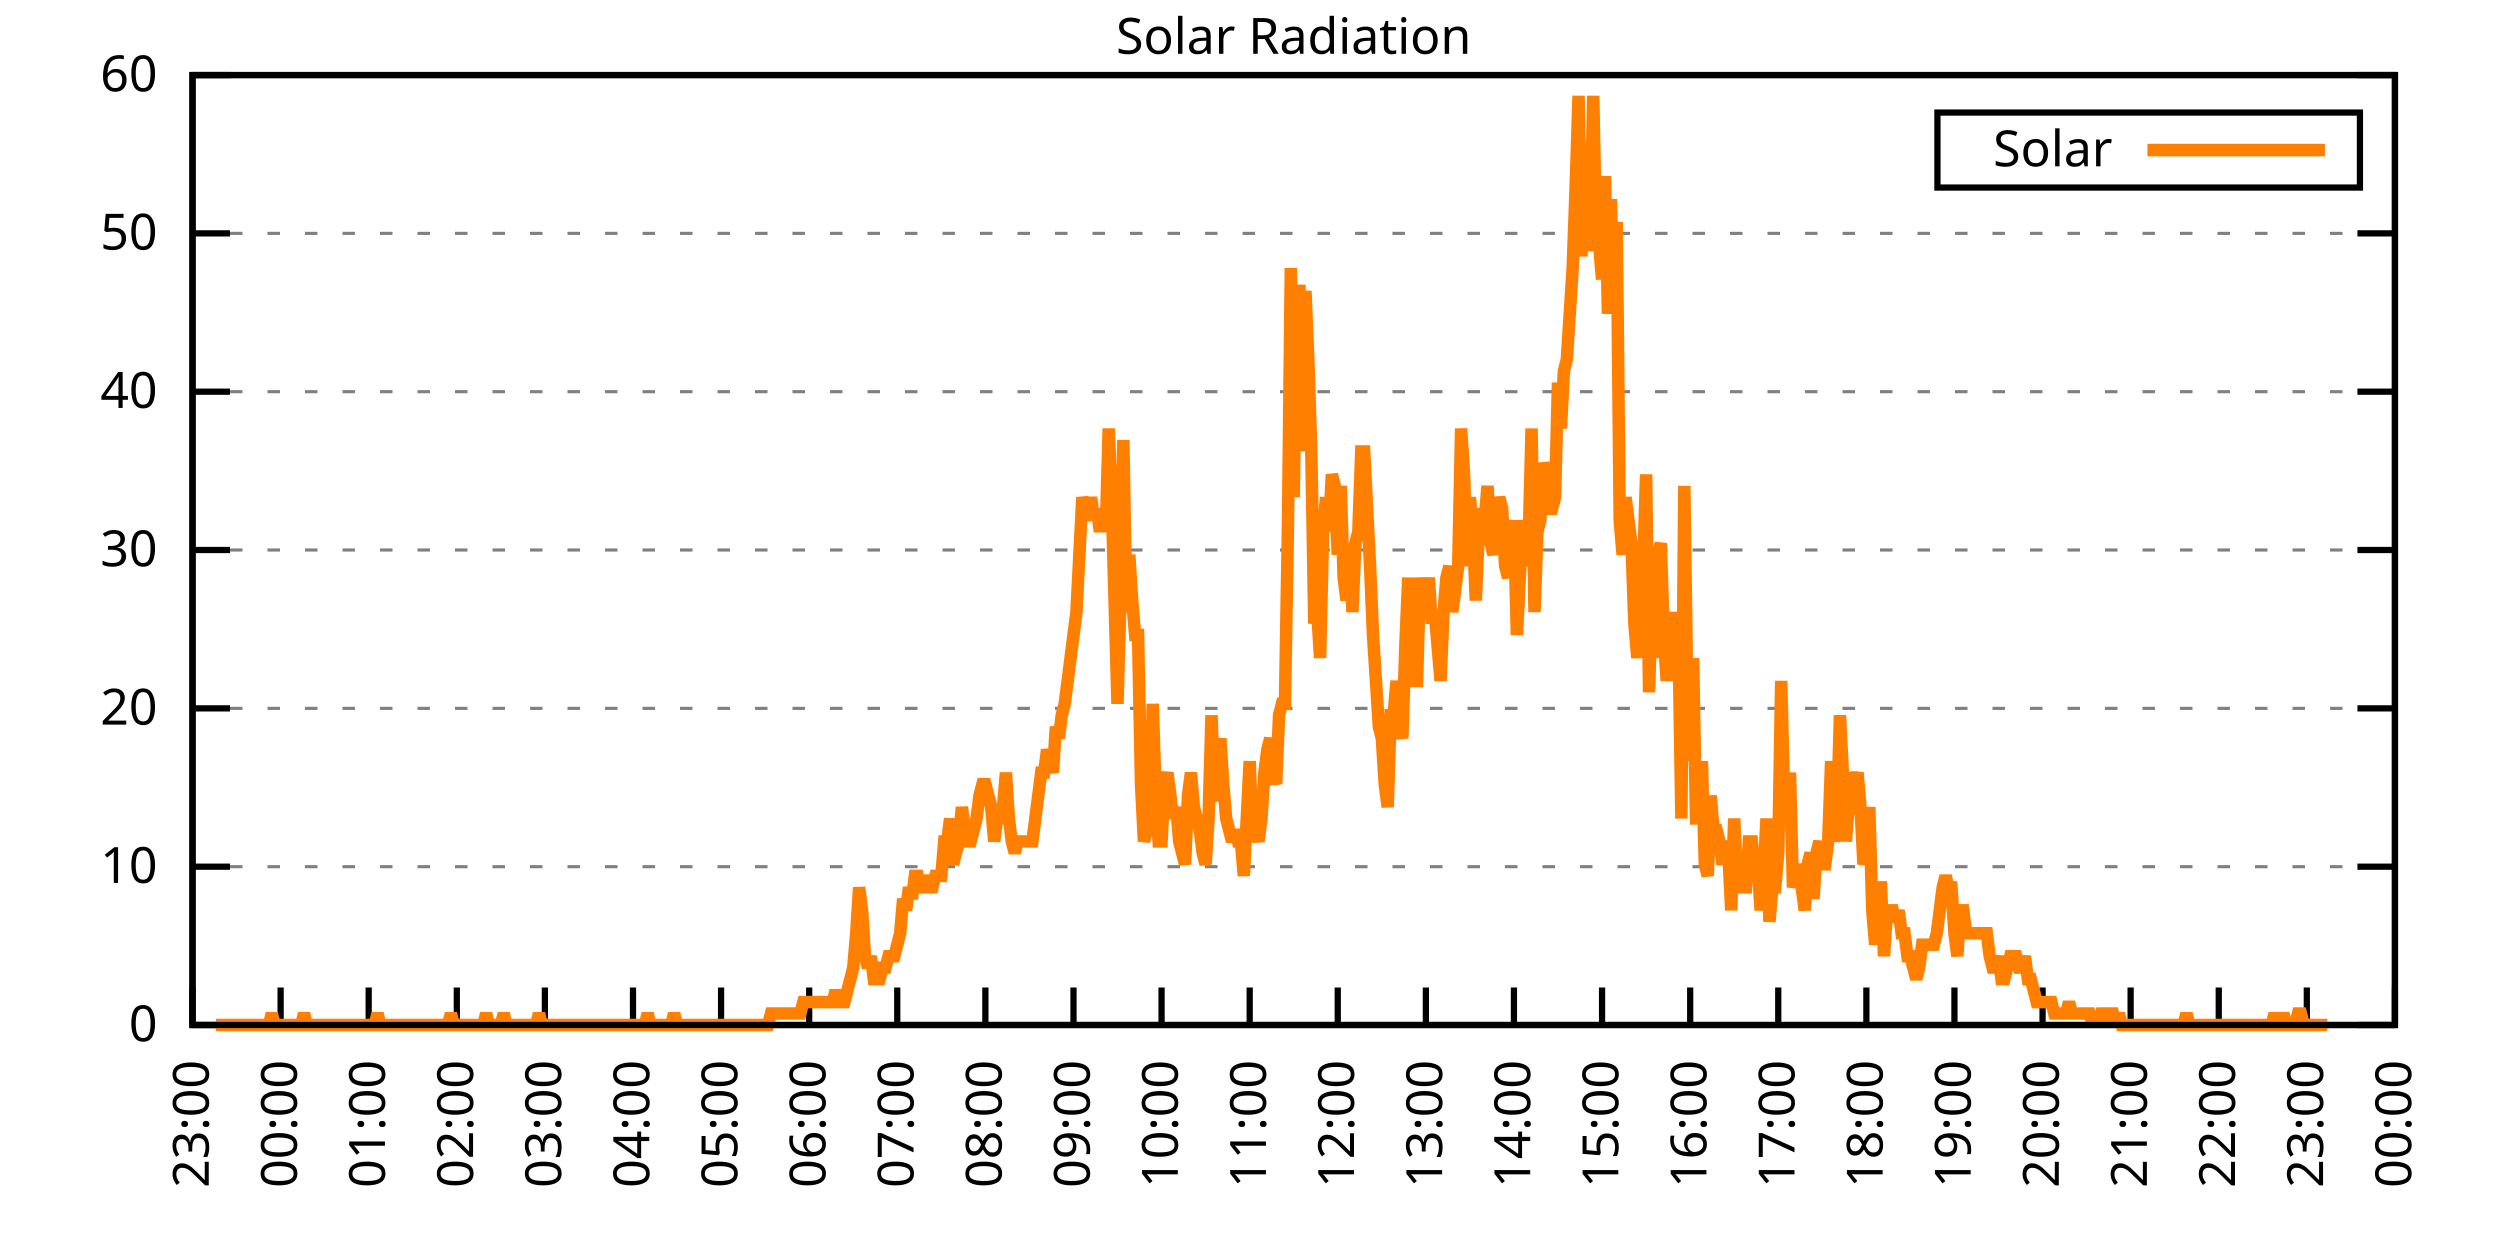
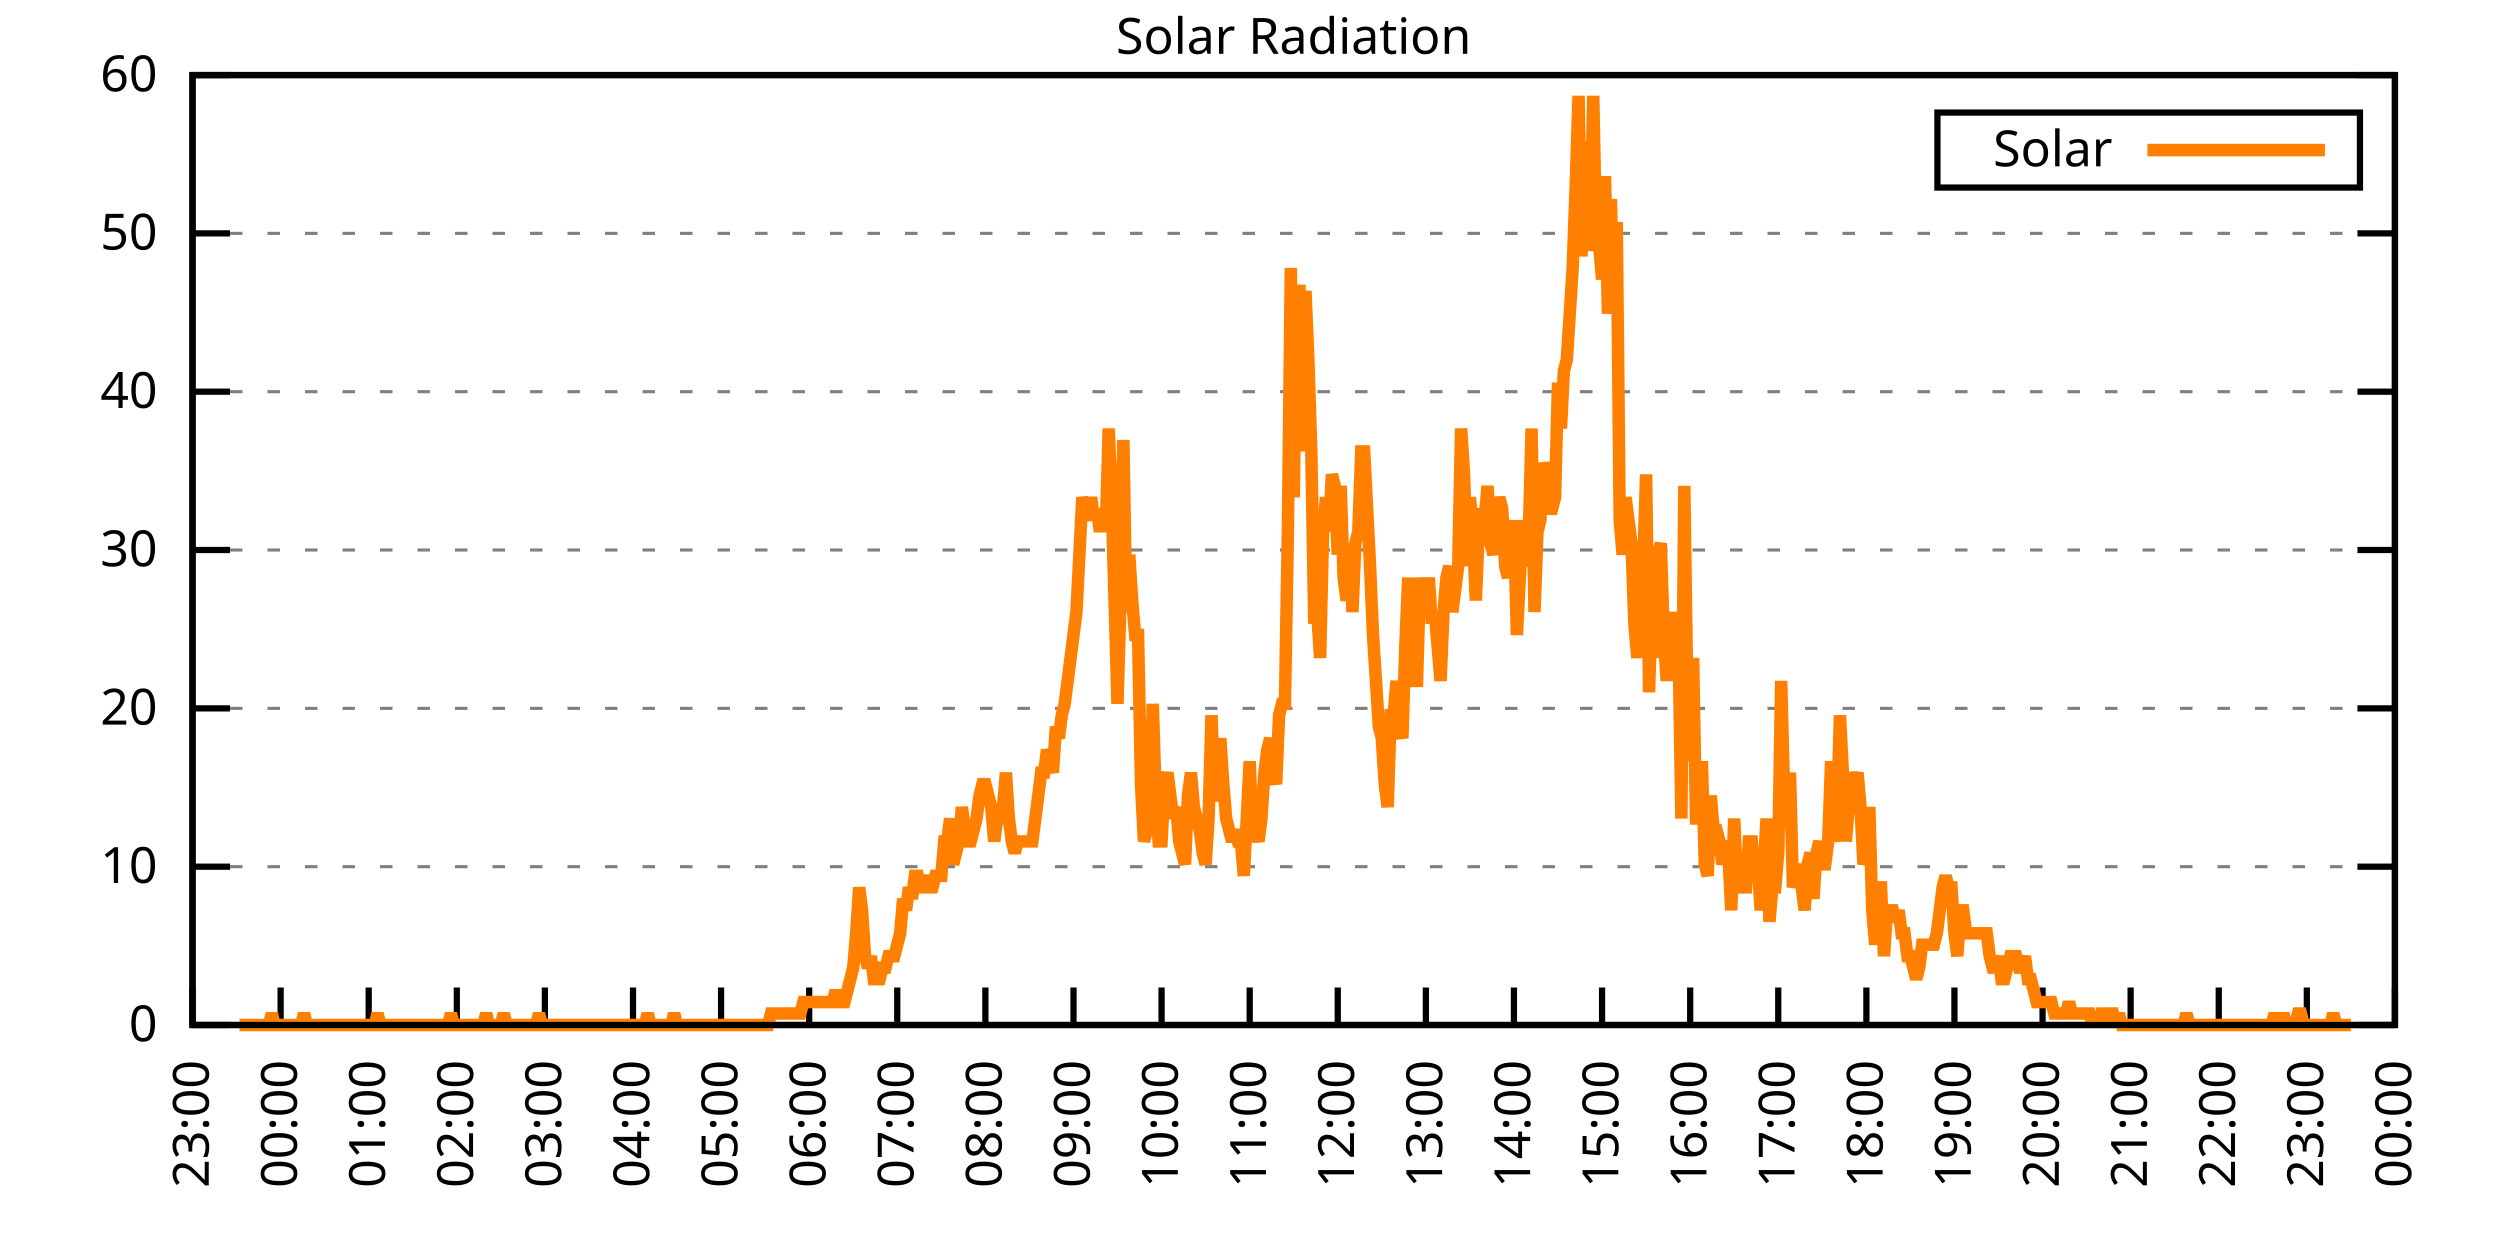
<svg xmlns="http://www.w3.org/2000/svg" xmlns:xlink="http://www.w3.org/1999/xlink" width="400" height="200" viewBox="0 0 400 200">
  <g id="gnuplot_canvas">
    <rect x="0" y="0" width="400" height="200" fill="none" />
    <defs>
      <circle id="gpDot" r="0.5" stroke-width="0.5" stroke="currentColor" />
      <path id="gpPt0" stroke-width="0.333" stroke="currentColor" d="M-1,0 h2 M0,-1 v2" />
      <path id="gpPt1" stroke-width="0.333" stroke="currentColor" d="M-1,-1 L1,1 M1,-1 L-1,1" />
      <path id="gpPt2" stroke-width="0.333" stroke="currentColor" d="M-1,0 L1,0 M0,-1 L0,1 M-1,-1 L1,1 M-1,1 L1,-1" />
      <rect id="gpPt3" stroke-width="0.333" stroke="currentColor" x="-1" y="-1" width="2" height="2" />
      <rect id="gpPt4" stroke-width="0.333" stroke="currentColor" fill="currentColor" x="-1" y="-1" width="2" height="2" />
      <circle id="gpPt5" stroke-width="0.333" stroke="currentColor" cx="0" cy="0" r="1" />
      <use xlink:href="#gpPt5" id="gpPt6" fill="currentColor" stroke="none" />
      <path id="gpPt7" stroke-width="0.333" stroke="currentColor" d="M0,-1.33 L-1.33,0.67 L1.33,0.67 z" />
      <use xlink:href="#gpPt7" id="gpPt8" fill="currentColor" stroke="none" />
      <use xlink:href="#gpPt7" id="gpPt9" stroke="currentColor" transform="rotate(180)" />
      <use xlink:href="#gpPt9" id="gpPt10" fill="currentColor" stroke="none" />
      <use xlink:href="#gpPt3" id="gpPt11" stroke="currentColor" transform="rotate(45)" />
      <use xlink:href="#gpPt11" id="gpPt12" fill="currentColor" stroke="none" />
      <path id="gpPt13" stroke-width="0.333" stroke="currentColor" d="M0,1.330 L1.265,0.411 L0.782,-1.067 L-0.782,-1.076 L-1.265,0.411 z" />
      <use xlink:href="#gpPt13" id="gpPt14" fill="currentColor" stroke="none" />
      <filter id="textbox" filterUnits="objectBoundingBox" x="0" y="0" height="1" width="1">
        <feFlood flood-color="white" flood-opacity="1" result="bgnd" />
        <feComposite in="SourceGraphic" in2="bgnd" operator="atop" />
      </filter>
      <filter id="greybox" filterUnits="objectBoundingBox" x="0" y="0" height="1" width="1">
        <feFlood flood-color="lightgrey" flood-opacity="1" result="grey" />
        <feComposite in="SourceGraphic" in2="grey" operator="atop" />
      </filter>
    </defs>
    <g fill="none" color="white" stroke="currentColor" stroke-width="1.00" stroke-linecap="butt" stroke-linejoin="miter">
</g>
    <g fill="none" color="black" stroke="currentColor" stroke-width="1.00" stroke-linecap="butt" stroke-linejoin="miter">
      <g stroke="none" shape-rendering="crispEdges">
        <polygon fill="rgb(255, 255, 255)" points="30.80,164.00 383.18,164.00 383.18,12.02 30.80,12.02 " />
      </g>
    </g>
    <g fill="none" color="black" stroke="currentColor" stroke-width="1.00" stroke-linecap="butt" stroke-linejoin="miter">
</g>
    <g fill="none" color="black" stroke="black" stroke-width="0.50" stroke-linecap="butt" stroke-linejoin="miter">
</g>
    <g fill="none" color="gray" stroke="currentColor" stroke-width="0.50" stroke-linecap="butt" stroke-linejoin="miter">
      <path stroke="gray" stroke-dasharray="2,4" class="gridline" d="M30.80,164.00 L383.19,164.00  " />
    </g>
    <g fill="none" color="gray" stroke="gray" stroke-width="1.00" stroke-linecap="butt" stroke-linejoin="miter">
</g>
    <g fill="none" color="black" stroke="currentColor" stroke-width="1.00" stroke-linecap="butt" stroke-linejoin="miter">
      <path stroke="black" d="M30.80,164.00 L36.80,164.00 M383.19,164.00 L377.19,164.00  " />
      <g transform="translate(25.20,166.60)" stroke="none" fill="black" font-family="Sans" font-size="8.00" text-anchor="end">
        <text>
          <tspan font-family="Sans"> 0</tspan>
        </text>
      </g>
    </g>
    <g fill="none" color="black" stroke="currentColor" stroke-width="1.00" stroke-linecap="butt" stroke-linejoin="miter">
</g>
    <g fill="none" color="black" stroke="black" stroke-width="0.50" stroke-linecap="butt" stroke-linejoin="miter">
</g>
    <g fill="none" color="gray" stroke="currentColor" stroke-width="0.50" stroke-linecap="butt" stroke-linejoin="miter">
      <path stroke="gray" stroke-dasharray="2,4" class="gridline" d="M30.80,138.67 L383.19,138.67  " />
    </g>
    <g fill="none" color="gray" stroke="gray" stroke-width="1.00" stroke-linecap="butt" stroke-linejoin="miter">
</g>
    <g fill="none" color="black" stroke="currentColor" stroke-width="1.00" stroke-linecap="butt" stroke-linejoin="miter">
      <path stroke="black" d="M30.80,138.67 L36.80,138.67 M383.19,138.67 L377.19,138.67  " />
      <g transform="translate(25.20,141.27)" stroke="none" fill="black" font-family="Sans" font-size="8.00" text-anchor="end">
        <text>
          <tspan font-family="Sans"> 10</tspan>
        </text>
      </g>
    </g>
    <g fill="none" color="black" stroke="currentColor" stroke-width="1.00" stroke-linecap="butt" stroke-linejoin="miter">
</g>
    <g fill="none" color="black" stroke="black" stroke-width="0.50" stroke-linecap="butt" stroke-linejoin="miter">
</g>
    <g fill="none" color="gray" stroke="currentColor" stroke-width="0.50" stroke-linecap="butt" stroke-linejoin="miter">
      <path stroke="gray" stroke-dasharray="2,4" class="gridline" d="M30.80,113.34 L383.19,113.34  " />
    </g>
    <g fill="none" color="gray" stroke="gray" stroke-width="1.00" stroke-linecap="butt" stroke-linejoin="miter">
</g>
    <g fill="none" color="black" stroke="currentColor" stroke-width="1.00" stroke-linecap="butt" stroke-linejoin="miter">
      <path stroke="black" d="M30.80,113.34 L36.80,113.34 M383.19,113.34 L377.19,113.34  " />
      <g transform="translate(25.20,115.94)" stroke="none" fill="black" font-family="Sans" font-size="8.00" text-anchor="end">
        <text>
          <tspan font-family="Sans"> 20</tspan>
        </text>
      </g>
    </g>
    <g fill="none" color="black" stroke="currentColor" stroke-width="1.00" stroke-linecap="butt" stroke-linejoin="miter">
</g>
    <g fill="none" color="black" stroke="black" stroke-width="0.50" stroke-linecap="butt" stroke-linejoin="miter">
</g>
    <g fill="none" color="gray" stroke="currentColor" stroke-width="0.50" stroke-linecap="butt" stroke-linejoin="miter">
      <path stroke="gray" stroke-dasharray="2,4" class="gridline" d="M30.80,88.00 L383.19,88.00  " />
    </g>
    <g fill="none" color="gray" stroke="gray" stroke-width="1.00" stroke-linecap="butt" stroke-linejoin="miter">
</g>
    <g fill="none" color="black" stroke="currentColor" stroke-width="1.00" stroke-linecap="butt" stroke-linejoin="miter">
      <path stroke="black" d="M30.80,88.00 L36.80,88.00 M383.19,88.00 L377.19,88.00  " />
      <g transform="translate(25.20,90.60)" stroke="none" fill="black" font-family="Sans" font-size="8.00" text-anchor="end">
        <text>
          <tspan font-family="Sans"> 30</tspan>
        </text>
      </g>
    </g>
    <g fill="none" color="black" stroke="currentColor" stroke-width="1.00" stroke-linecap="butt" stroke-linejoin="miter">
</g>
    <g fill="none" color="black" stroke="black" stroke-width="0.50" stroke-linecap="butt" stroke-linejoin="miter">
</g>
    <g fill="none" color="gray" stroke="currentColor" stroke-width="0.50" stroke-linecap="butt" stroke-linejoin="miter">
      <path stroke="gray" stroke-dasharray="2,4" class="gridline" d="M30.80,62.67 L383.19,62.67  " />
    </g>
    <g fill="none" color="gray" stroke="gray" stroke-width="1.00" stroke-linecap="butt" stroke-linejoin="miter">
</g>
    <g fill="none" color="black" stroke="currentColor" stroke-width="1.00" stroke-linecap="butt" stroke-linejoin="miter">
      <path stroke="black" d="M30.80,62.67 L36.80,62.67 M383.19,62.67 L377.19,62.67  " />
      <g transform="translate(25.20,65.27)" stroke="none" fill="black" font-family="Sans" font-size="8.00" text-anchor="end">
        <text>
          <tspan font-family="Sans"> 40</tspan>
        </text>
      </g>
    </g>
    <g fill="none" color="black" stroke="currentColor" stroke-width="1.00" stroke-linecap="butt" stroke-linejoin="miter">
</g>
    <g fill="none" color="black" stroke="black" stroke-width="0.50" stroke-linecap="butt" stroke-linejoin="miter">
</g>
    <g fill="none" color="gray" stroke="currentColor" stroke-width="0.50" stroke-linecap="butt" stroke-linejoin="miter">
      <path stroke="gray" stroke-dasharray="2,4" class="gridline" d="M30.80,37.34 L383.19,37.34  " />
    </g>
    <g fill="none" color="gray" stroke="gray" stroke-width="1.00" stroke-linecap="butt" stroke-linejoin="miter">
</g>
    <g fill="none" color="black" stroke="currentColor" stroke-width="1.00" stroke-linecap="butt" stroke-linejoin="miter">
      <path stroke="black" d="M30.80,37.34 L36.80,37.34 M383.19,37.34 L377.19,37.34  " />
      <g transform="translate(25.20,39.94)" stroke="none" fill="black" font-family="Sans" font-size="8.00" text-anchor="end">
        <text>
          <tspan font-family="Sans"> 50</tspan>
        </text>
      </g>
    </g>
    <g fill="none" color="black" stroke="currentColor" stroke-width="1.00" stroke-linecap="butt" stroke-linejoin="miter">
</g>
    <g fill="none" color="black" stroke="black" stroke-width="0.50" stroke-linecap="butt" stroke-linejoin="miter">
</g>
    <g fill="none" color="gray" stroke="currentColor" stroke-width="0.50" stroke-linecap="butt" stroke-linejoin="miter">
      <path stroke="gray" stroke-dasharray="2,4" class="gridline" d="M30.80,12.01 L383.19,12.01  " />
    </g>
    <g fill="none" color="gray" stroke="gray" stroke-width="1.00" stroke-linecap="butt" stroke-linejoin="miter">
</g>
    <g fill="none" color="black" stroke="currentColor" stroke-width="1.00" stroke-linecap="butt" stroke-linejoin="miter">
      <path stroke="black" d="M30.80,12.01 L36.80,12.01 M383.19,12.01 L377.19,12.01  " />
      <g transform="translate(25.20,14.61)" stroke="none" fill="black" font-family="Sans" font-size="8.00" text-anchor="end">
        <text>
          <tspan font-family="Sans"> 60</tspan>
        </text>
      </g>
    </g>
    <g fill="none" color="black" stroke="currentColor" stroke-width="1.00" stroke-linecap="butt" stroke-linejoin="miter">
      <path stroke="black" d="M30.80,164.00 L30.80,158.00  " />
      <g transform="translate(33.40,169.60) rotate(270.00)" stroke="none" fill="black" font-family="Sans" font-size="8.00" text-anchor="end">
        <text>
          <tspan font-family="Sans">23:00</tspan>
        </text>
      </g>
    </g>
    <g fill="none" color="black" stroke="currentColor" stroke-width="1.00" stroke-linecap="butt" stroke-linejoin="miter">
      <path stroke="black" d="M44.90,164.00 L44.90,158.00  " />
      <g transform="translate(47.50,169.60) rotate(270.00)" stroke="none" fill="black" font-family="Sans" font-size="8.00" text-anchor="end">
        <text>
          <tspan font-family="Sans">00:00</tspan>
        </text>
      </g>
    </g>
    <g fill="none" color="black" stroke="currentColor" stroke-width="1.00" stroke-linecap="butt" stroke-linejoin="miter">
      <path stroke="black" d="M58.99,164.00 L58.99,158.00  " />
      <g transform="translate(61.59,169.60) rotate(270.00)" stroke="none" fill="black" font-family="Sans" font-size="8.00" text-anchor="end">
        <text>
          <tspan font-family="Sans">01:00</tspan>
        </text>
      </g>
    </g>
    <g fill="none" color="black" stroke="currentColor" stroke-width="1.00" stroke-linecap="butt" stroke-linejoin="miter">
      <path stroke="black" d="M73.09,164.00 L73.09,158.00  " />
      <g transform="translate(75.69,169.60) rotate(270.00)" stroke="none" fill="black" font-family="Sans" font-size="8.00" text-anchor="end">
        <text>
          <tspan font-family="Sans">02:00</tspan>
        </text>
      </g>
    </g>
    <g fill="none" color="black" stroke="currentColor" stroke-width="1.00" stroke-linecap="butt" stroke-linejoin="miter">
      <path stroke="black" d="M87.18,164.00 L87.18,158.00  " />
      <g transform="translate(89.78,169.60) rotate(270.00)" stroke="none" fill="black" font-family="Sans" font-size="8.00" text-anchor="end">
        <text>
          <tspan font-family="Sans">03:00</tspan>
        </text>
      </g>
    </g>
    <g fill="none" color="black" stroke="currentColor" stroke-width="1.00" stroke-linecap="butt" stroke-linejoin="miter">
      <path stroke="black" d="M101.28,164.00 L101.28,158.00  " />
      <g transform="translate(103.88,169.60) rotate(270.00)" stroke="none" fill="black" font-family="Sans" font-size="8.00" text-anchor="end">
        <text>
          <tspan font-family="Sans">04:00</tspan>
        </text>
      </g>
    </g>
    <g fill="none" color="black" stroke="currentColor" stroke-width="1.00" stroke-linecap="butt" stroke-linejoin="miter">
      <path stroke="black" d="M115.37,164.00 L115.37,158.00  " />
      <g transform="translate(117.97,169.60) rotate(270.00)" stroke="none" fill="black" font-family="Sans" font-size="8.00" text-anchor="end">
        <text>
          <tspan font-family="Sans">05:00</tspan>
        </text>
      </g>
    </g>
    <g fill="none" color="black" stroke="currentColor" stroke-width="1.00" stroke-linecap="butt" stroke-linejoin="miter">
      <path stroke="black" d="M129.47,164.00 L129.47,158.00  " />
      <g transform="translate(132.07,169.60) rotate(270.00)" stroke="none" fill="black" font-family="Sans" font-size="8.00" text-anchor="end">
        <text>
          <tspan font-family="Sans">06:00</tspan>
        </text>
      </g>
    </g>
    <g fill="none" color="black" stroke="currentColor" stroke-width="1.00" stroke-linecap="butt" stroke-linejoin="miter">
      <path stroke="black" d="M143.56,164.00 L143.56,158.00  " />
      <g transform="translate(146.16,169.60) rotate(270.00)" stroke="none" fill="black" font-family="Sans" font-size="8.00" text-anchor="end">
        <text>
          <tspan font-family="Sans">07:00</tspan>
        </text>
      </g>
    </g>
    <g fill="none" color="black" stroke="currentColor" stroke-width="1.00" stroke-linecap="butt" stroke-linejoin="miter">
      <path stroke="black" d="M157.66,164.00 L157.66,158.00  " />
      <g transform="translate(160.26,169.60) rotate(270.00)" stroke="none" fill="black" font-family="Sans" font-size="8.00" text-anchor="end">
        <text>
          <tspan font-family="Sans">08:00</tspan>
        </text>
      </g>
    </g>
    <g fill="none" color="black" stroke="currentColor" stroke-width="1.00" stroke-linecap="butt" stroke-linejoin="miter">
      <path stroke="black" d="M171.76,164.00 L171.76,158.00  " />
      <g transform="translate(174.36,169.60) rotate(270.00)" stroke="none" fill="black" font-family="Sans" font-size="8.00" text-anchor="end">
        <text>
          <tspan font-family="Sans">09:00</tspan>
        </text>
      </g>
    </g>
    <g fill="none" color="black" stroke="currentColor" stroke-width="1.00" stroke-linecap="butt" stroke-linejoin="miter">
      <path stroke="black" d="M185.85,164.00 L185.85,158.00  " />
      <g transform="translate(188.45,169.60) rotate(270.00)" stroke="none" fill="black" font-family="Sans" font-size="8.00" text-anchor="end">
        <text>
          <tspan font-family="Sans">10:00</tspan>
        </text>
      </g>
    </g>
    <g fill="none" color="black" stroke="currentColor" stroke-width="1.00" stroke-linecap="butt" stroke-linejoin="miter">
      <path stroke="black" d="M199.95,164.00 L199.95,158.00  " />
      <g transform="translate(202.55,169.60) rotate(270.00)" stroke="none" fill="black" font-family="Sans" font-size="8.00" text-anchor="end">
        <text>
          <tspan font-family="Sans">11:00</tspan>
        </text>
      </g>
    </g>
    <g fill="none" color="black" stroke="currentColor" stroke-width="1.00" stroke-linecap="butt" stroke-linejoin="miter">
      <path stroke="black" d="M214.04,164.00 L214.04,158.00  " />
      <g transform="translate(216.64,169.60) rotate(270.00)" stroke="none" fill="black" font-family="Sans" font-size="8.00" text-anchor="end">
        <text>
          <tspan font-family="Sans">12:00</tspan>
        </text>
      </g>
    </g>
    <g fill="none" color="black" stroke="currentColor" stroke-width="1.00" stroke-linecap="butt" stroke-linejoin="miter">
      <path stroke="black" d="M228.14,164.00 L228.14,158.00  " />
      <g transform="translate(230.74,169.60) rotate(270.00)" stroke="none" fill="black" font-family="Sans" font-size="8.00" text-anchor="end">
        <text>
          <tspan font-family="Sans">13:00</tspan>
        </text>
      </g>
    </g>
    <g fill="none" color="black" stroke="currentColor" stroke-width="1.00" stroke-linecap="butt" stroke-linejoin="miter">
      <path stroke="black" d="M242.23,164.00 L242.23,158.00  " />
      <g transform="translate(244.83,169.60) rotate(270.00)" stroke="none" fill="black" font-family="Sans" font-size="8.00" text-anchor="end">
        <text>
          <tspan font-family="Sans">14:00</tspan>
        </text>
      </g>
    </g>
    <g fill="none" color="black" stroke="currentColor" stroke-width="1.00" stroke-linecap="butt" stroke-linejoin="miter">
      <path stroke="black" d="M256.33,164.00 L256.33,158.00  " />
      <g transform="translate(258.93,169.60) rotate(270.00)" stroke="none" fill="black" font-family="Sans" font-size="8.00" text-anchor="end">
        <text>
          <tspan font-family="Sans">15:00</tspan>
        </text>
      </g>
    </g>
    <g fill="none" color="black" stroke="currentColor" stroke-width="1.00" stroke-linecap="butt" stroke-linejoin="miter">
      <path stroke="black" d="M270.43,164.00 L270.43,158.00  " />
      <g transform="translate(273.03,169.60) rotate(270.00)" stroke="none" fill="black" font-family="Sans" font-size="8.00" text-anchor="end">
        <text>
          <tspan font-family="Sans">16:00</tspan>
        </text>
      </g>
    </g>
    <g fill="none" color="black" stroke="currentColor" stroke-width="1.00" stroke-linecap="butt" stroke-linejoin="miter">
      <path stroke="black" d="M284.52,164.00 L284.52,158.00  " />
      <g transform="translate(287.12,169.60) rotate(270.00)" stroke="none" fill="black" font-family="Sans" font-size="8.00" text-anchor="end">
        <text>
          <tspan font-family="Sans">17:00</tspan>
        </text>
      </g>
    </g>
    <g fill="none" color="black" stroke="currentColor" stroke-width="1.00" stroke-linecap="butt" stroke-linejoin="miter">
      <path stroke="black" d="M298.62,164.00 L298.62,158.00  " />
      <g transform="translate(301.22,169.60) rotate(270.00)" stroke="none" fill="black" font-family="Sans" font-size="8.00" text-anchor="end">
        <text>
          <tspan font-family="Sans">18:00</tspan>
        </text>
      </g>
    </g>
    <g fill="none" color="black" stroke="currentColor" stroke-width="1.00" stroke-linecap="butt" stroke-linejoin="miter">
      <path stroke="black" d="M312.71,164.00 L312.71,158.00  " />
      <g transform="translate(315.31,169.60) rotate(270.00)" stroke="none" fill="black" font-family="Sans" font-size="8.00" text-anchor="end">
        <text>
          <tspan font-family="Sans">19:00</tspan>
        </text>
      </g>
    </g>
    <g fill="none" color="black" stroke="currentColor" stroke-width="1.00" stroke-linecap="butt" stroke-linejoin="miter">
      <path stroke="black" d="M326.81,164.00 L326.81,158.00  " />
      <g transform="translate(329.41,169.60) rotate(270.00)" stroke="none" fill="black" font-family="Sans" font-size="8.00" text-anchor="end">
        <text>
          <tspan font-family="Sans">20:00</tspan>
        </text>
      </g>
    </g>
    <g fill="none" color="black" stroke="currentColor" stroke-width="1.00" stroke-linecap="butt" stroke-linejoin="miter">
      <path stroke="black" d="M340.90,164.00 L340.90,158.00  " />
      <g transform="translate(343.50,169.60) rotate(270.00)" stroke="none" fill="black" font-family="Sans" font-size="8.00" text-anchor="end">
        <text>
          <tspan font-family="Sans">21:00</tspan>
        </text>
      </g>
    </g>
    <g fill="none" color="black" stroke="currentColor" stroke-width="1.00" stroke-linecap="butt" stroke-linejoin="miter">
      <path stroke="black" d="M355.00,164.00 L355.00,158.00  " />
      <g transform="translate(357.60,169.60) rotate(270.00)" stroke="none" fill="black" font-family="Sans" font-size="8.00" text-anchor="end">
        <text>
          <tspan font-family="Sans">22:00</tspan>
        </text>
      </g>
    </g>
    <g fill="none" color="black" stroke="currentColor" stroke-width="1.00" stroke-linecap="butt" stroke-linejoin="miter">
      <path stroke="black" d="M369.09,164.00 L369.09,158.00  " />
      <g transform="translate(371.69,169.60) rotate(270.00)" stroke="none" fill="black" font-family="Sans" font-size="8.00" text-anchor="end">
        <text>
          <tspan font-family="Sans">23:00</tspan>
        </text>
      </g>
    </g>
    <g fill="none" color="black" stroke="currentColor" stroke-width="1.00" stroke-linecap="butt" stroke-linejoin="miter">
      <path stroke="black" d="M383.19,164.00 L383.19,158.00  " />
      <g transform="translate(385.79,169.60) rotate(270.00)" stroke="none" fill="black" font-family="Sans" font-size="8.00" text-anchor="end">
        <text>
          <tspan font-family="Sans">00:00</tspan>
        </text>
      </g>
    </g>
    <g fill="none" color="black" stroke="currentColor" stroke-width="1.00" stroke-linecap="butt" stroke-linejoin="miter">
</g>
    <g fill="none" color="black" stroke="currentColor" stroke-width="1.00" stroke-linecap="butt" stroke-linejoin="miter">
      <path stroke="black" d="M30.80,12.01 L30.80,164.00 L383.19,164.00 L383.19,12.01 L30.80,12.01 Z  " />
    </g>
    <g fill="none" color="black" stroke="currentColor" stroke-width="1.00" stroke-linecap="butt" stroke-linejoin="miter">
</g>
    <g fill="none" color="black" stroke="currentColor" stroke-width="1.00" stroke-linecap="butt" stroke-linejoin="miter">
      <path stroke="black" d="M309.99,30.01 L309.99,18.01 L377.59,18.01 L377.59,30.01 L309.99,30.01 Z  " />
    </g>
    <g id="Solar_Radiation_plot_1">
      <g fill="none" color="white" stroke="black" stroke-width="2.00" stroke-linecap="butt" stroke-linejoin="miter">
</g>
      <g fill="none" color="black" stroke="currentColor" stroke-width="2.00" stroke-linecap="butt" stroke-linejoin="miter">
        <g transform="translate(337.99,26.61)" stroke="none" fill="black" font-family="Sans" font-size="8.00" text-anchor="end">
          <text>
            <tspan font-family="Sans">Solar</tspan>
          </text>
        </g>
      </g>
      <g fill="none" color="black" stroke="currentColor" stroke-width="2.00" stroke-linecap="butt" stroke-linejoin="miter">
-         <path stroke="rgb(255, 127,   0)" d="M343.59,24.01 L371.99,24.01 M34.56,164.00 L35.03,164.00 L35.50,164.00 L35.97,164.00 L36.44,164.00 L36.91,164.00   L37.38,164.00 L37.85,164.00 L38.32,164.00 L38.79,164.00 L39.26,164.00 L39.73,164.00 L40.20,164.00 L40.67,164.00   L41.14,164.00 L41.61,164.00 L42.08,164.00 L42.55,164.00 L43.02,164.00 L43.49,162.16 L43.96,164.00 L44.43,164.00   L44.90,164.00 L45.37,164.00 L45.84,164.00 L46.31,164.00 L46.78,164.00 L47.24,164.00 L47.71,164.00 L48.18,164.00   L48.65,162.16 L49.12,164.00 L49.59,164.00 L50.06,164.00 L50.53,164.00 L51.00,164.00 L51.47,164.00 L51.94,164.00   L52.41,164.00 L52.88,164.00 L53.35,164.00 L53.82,164.00 L54.29,164.00 L54.76,164.00 L55.23,164.00 L55.70,164.00   L56.17,164.00 L56.64,164.00 L57.11,164.00 L57.58,164.00 L58.05,164.00 L58.52,164.00 L58.99,164.00 L59.46,164.00   L59.93,164.00 L60.40,162.16 L60.87,164.00 L61.34,164.00 L61.81,164.00 L62.28,164.00 L62.75,164.00 L63.22,164.00   L63.69,164.00 L64.16,164.00 L64.63,164.00 L65.10,164.00 L65.57,164.00 L66.04,164.00 L66.51,164.00 L66.98,164.00   L67.45,164.00 L67.92,164.00 L68.39,164.00 L68.86,164.00 L69.33,164.00 L69.80,164.00 L70.27,164.00 L70.74,164.00   L71.21,164.00 L71.68,164.00 L72.15,162.16 L72.62,164.00 L73.09,164.00 L73.56,164.00 L74.03,164.00 L74.50,164.00   L74.97,164.00 L75.44,164.00 L75.91,164.00 L76.38,164.00 L76.85,164.00 L77.32,164.00 L77.79,162.16 L78.26,164.00   L78.73,164.00 L79.19,164.00 L79.66,164.00 L80.13,164.00 L80.60,162.16 L81.07,164.00 L81.54,164.00 L82.01,164.00   L82.48,164.00 L82.95,164.00 L83.42,164.00 L83.89,164.00 L84.36,164.00 L84.83,164.00 L85.30,164.00 L85.77,164.00   L86.24,162.16 L86.71,164.00 L87.18,164.00 L87.65,164.00 L88.12,164.00 L88.59,164.00 L89.06,164.00 L89.53,164.00   L90.00,164.00 L90.47,164.00 L90.94,164.00 L91.41,164.00 L91.88,164.00 L92.35,164.00 L92.82,164.00 L93.29,164.00   L93.76,164.00 L94.23,164.00 L94.70,164.00 L95.17,164.00 L95.64,164.00 L96.11,164.00 L96.58,164.00 L97.05,164.00   L97.52,164.00 L97.99,164.00 L98.46,164.00 L98.93,164.00 L99.40,164.00 L99.87,164.00 L100.34,164.00 L100.81,164.00   L101.28,164.00 L101.75,164.00 L102.22,164.00 L102.69,164.00 L103.16,164.00 L103.63,162.16 L104.10,164.00 L104.57,164.00   L105.04,164.00 L105.51,164.00 L105.98,164.00 L106.45,164.00 L106.92,164.00 L107.39,164.00 L107.86,162.16 L108.33,164.00   L108.80,164.00 L109.27,164.00 L109.74,164.00 L110.21,164.00 L110.68,164.00 L111.14,164.00 L111.61,164.00 L112.08,164.00   L112.55,164.00 L113.02,164.00 L113.49,164.00 L113.96,164.00 L114.43,164.00 L114.90,164.00 L115.37,164.00 L115.84,164.00   L116.31,164.00 L116.78,164.00 L117.25,164.00 L117.72,164.00 L118.19,164.00 L118.66,164.00 L119.13,164.00 L119.60,164.00   L120.07,164.00 L120.54,164.00 L121.01,164.00 L121.48,164.00 L121.95,164.00 L122.42,164.00 L122.89,164.00 L123.36,162.16   L123.83,162.16 L124.30,162.16 L124.77,162.16 L125.24,162.16 L125.71,162.16 L126.18,162.16 L126.65,162.16 L127.12,162.16   L127.59,162.16 L128.06,162.16 L128.53,160.33 L129.00,160.33 L129.47,160.33 L129.94,160.33 L130.41,160.33 L130.88,160.33   L131.35,160.33 L131.82,160.33 L132.29,160.33 L132.76,160.33 L133.23,160.33 L133.70,158.49 L134.17,160.33 L134.64,160.33   L135.11,160.33 L135.58,158.49 L136.05,156.66 L136.52,154.82 L136.99,149.32 L137.46,141.98 L137.93,145.65 L138.40,152.99   L138.87,154.82 L139.34,152.99 L139.81,156.66 L140.28,156.66 L140.75,156.66 L141.22,154.82 L141.69,154.82 L142.16,152.99   L142.63,152.99 L143.09,152.99 L143.56,151.15 L144.03,149.32 L144.50,143.81 L144.97,145.65 L145.44,141.98 L145.91,143.81   L146.38,140.14 L146.85,140.14 L147.32,141.98 L147.79,141.98 L148.26,140.14 L148.73,141.98 L149.20,141.98 L149.67,140.14   L150.14,140.14 L150.61,140.14 L151.08,134.63 L151.55,134.63 L152.02,130.96 L152.49,138.30 L152.96,136.47 L153.43,134.63   L153.90,129.13 L154.37,132.80 L154.84,134.63 L155.31,134.63 L155.78,132.80 L156.25,130.96 L156.72,127.29 L157.19,125.46   L157.66,125.46 L158.13,127.29 L158.60,129.13 L159.07,134.63 L159.54,130.96 L160.01,130.96 L160.48,129.13 L160.95,123.62   L161.42,130.96 L161.89,134.63 L162.36,136.47 L162.83,134.63 L163.30,134.63 L163.77,134.63 L164.24,134.63 L164.71,134.63   L165.18,134.63 L165.65,130.96 L166.12,127.29 L166.59,123.62 L167.06,123.62 L167.53,119.95 L168.00,121.79 L168.47,123.62   L168.94,116.28 L169.41,118.12 L169.88,114.44 L170.35,112.61 L170.82,108.94 L171.29,105.27 L171.76,101.60 L172.23,97.93   L172.70,88.75 L173.17,79.57 L173.64,81.41 L174.11,83.24 L174.58,79.57 L175.04,83.24 L175.51,81.41 L175.98,85.08   L176.45,81.41 L176.92,85.08 L177.39,68.56 L177.86,79.57 L178.33,96.09 L178.80,112.61 L179.27,96.09 L179.74,70.40   L180.21,97.93 L180.68,88.75 L181.15,96.09 L181.62,101.60 L182.09,101.60 L182.56,125.46 L183.03,134.63 L183.50,132.80   L183.97,132.80 L184.44,112.61 L184.91,127.29 L185.38,134.63 L185.85,134.63 L186.32,125.46 L186.79,123.62 L187.26,127.29   L187.73,130.96 L188.20,129.13 L188.67,134.63 L189.14,136.47 L189.61,138.30 L190.08,127.29 L190.55,123.62 L191.02,129.13   L191.49,130.96 L191.96,132.80 L192.43,136.47 L192.90,138.30 L193.37,130.96 L193.84,114.44 L194.31,127.29 L194.78,127.29   L195.25,118.12 L195.72,125.46 L196.19,130.96 L196.66,132.80 L197.13,134.63 L197.60,132.80 L198.07,134.63 L198.54,134.63   L199.01,140.14 L199.48,130.96 L199.95,121.79 L200.42,134.63 L200.89,132.80 L201.36,134.63 L201.83,130.96 L202.30,123.62   L202.77,119.95 L203.24,118.12 L203.71,123.62 L204.18,125.46 L204.65,114.44 L205.12,112.61 L205.59,112.61 L206.06,85.08   L206.53,42.87 L207.00,79.57 L207.46,46.54 L207.93,46.54 L208.40,72.23 L208.87,46.54 L209.34,57.55 L209.81,72.23   L210.28,99.76 L210.75,97.93 L211.22,105.27 L211.69,85.08 L212.16,79.57 L212.63,85.08 L213.10,75.90 L213.57,77.74   L214.04,88.75 L214.51,77.74 L214.98,92.42 L215.45,96.09 L215.92,86.91 L216.39,97.93 L216.86,86.91 L217.33,85.08   L217.80,72.23 L218.27,72.23 L218.74,81.41 L219.21,90.59 L219.68,101.60 L220.15,108.94 L220.62,116.28 L221.09,118.12   L221.56,125.46 L222.03,129.13 L222.50,114.44 L222.97,114.44 L223.44,108.94 L223.91,116.28 L224.38,118.12 L224.85,103.43   L225.32,92.42 L225.79,105.27 L226.26,108.94 L226.73,108.94 L227.20,92.42 L227.67,97.93 L228.14,97.93 L228.61,92.42   L229.08,99.76 L229.55,97.93 L230.02,103.43 L230.49,108.94 L230.96,97.93 L231.43,92.42 L231.90,90.59 L232.37,97.93   L232.84,94.26 L233.31,90.59 L233.78,68.56 L234.25,75.90 L234.72,90.59 L235.19,79.57 L235.66,85.08 L236.13,96.09   L236.60,85.08 L237.07,81.41 L237.54,83.24 L238.01,77.74 L238.48,86.91 L238.95,88.75 L239.41,83.24 L239.88,79.57   L240.35,81.41 L240.82,90.59 L241.29,92.42 L241.76,88.75 L242.23,83.24 L242.70,101.60 L243.17,92.42 L243.64,83.24   L244.11,90.59 L244.58,86.91 L245.05,68.56 L245.52,97.93 L245.99,85.08 L246.46,83.24 L246.93,74.07 L247.40,75.90   L247.87,81.41 L248.34,81.41 L248.81,79.57 L249.28,61.22 L249.75,68.56 L250.22,59.38 L250.69,57.55 L251.16,50.21   L251.63,42.87 L252.10,30.02 L252.57,15.33 L253.04,41.03 L253.51,22.68 L253.98,39.19 L254.45,39.19 L254.92,15.33   L255.39,39.19 L255.86,39.19 L256.33,44.70 L256.80,28.18 L257.27,50.21 L257.74,31.85 L258.21,50.21 L258.68,35.52   L259.15,83.24 L259.62,88.75 L260.09,79.57 L260.56,83.24 L261.03,86.91 L261.50,99.76 L261.97,105.27 L262.44,88.75   L262.91,90.59 L263.38,75.90 L263.85,110.77 L264.32,94.26 L264.79,105.27 L265.26,88.75 L265.73,86.91 L266.20,101.60   L266.67,108.94 L267.14,101.60 L267.37,97.93 L268.08,108.94 L268.55,101.60 L269.02,130.96 L269.49,77.74 L269.96,110.77   L270.43,121.79 L270.90,105.27 L271.36,130.96 L271.83,130.96 L272.30,121.79 L272.77,138.30 L273.24,140.14 L273.71,127.29   L274.18,132.80 L274.65,132.80 L275.12,134.63 L275.59,138.30 L276.06,134.63 L276.53,136.47 L277.00,145.65 L277.47,130.96   L277.94,141.98 L278.41,136.47 L278.88,141.98 L279.35,141.98 L279.82,134.63 L280.29,134.63 L280.76,140.14 L281.23,138.30   L281.70,145.65 L282.17,140.14 L282.64,130.96 L283.11,147.48 L283.58,141.98 L284.05,141.98 L284.52,136.47 L284.99,108.94   L285.46,127.29 L285.93,129.13 L286.40,123.62 L286.87,141.98 L287.34,140.14 L287.81,138.30 L288.28,141.98 L288.75,145.65   L289.22,138.30 L289.69,136.47 L290.16,143.81 L290.63,136.47 L291.10,134.63 L291.57,138.30 L292.04,138.30 L292.51,134.63   L292.98,121.79 L293.45,134.63 L293.92,130.96 L294.39,114.44 L294.86,123.62 L295.33,134.63 L295.80,129.13 L296.27,123.62   L296.74,125.46 L297.21,123.62 L297.68,129.13 L298.15,138.30 L298.62,136.47 L299.09,129.13 L299.56,145.65 L300.03,151.15   L300.50,141.98 L300.97,141.98 L301.44,152.99 L301.91,145.65 L302.38,145.65 L302.85,145.65 L303.31,147.48 L303.78,145.65   L304.25,149.32 L304.72,149.32 L305.19,152.99 L305.66,152.99 L306.13,154.82 L306.60,156.66 L307.07,154.82 L307.54,151.15   L308.01,151.15 L308.48,151.15 L308.95,151.15 L309.42,151.15 L309.89,149.32 L310.36,145.65 L310.83,141.98 L311.30,140.14   L311.77,141.98 L312.24,141.98 L312.71,149.32 L313.18,152.99 L313.65,145.65 L314.12,145.65 L314.59,149.32 L315.06,149.32   L315.53,149.32 L316.00,149.32 L316.47,149.32 L316.94,149.32 L317.41,149.32 L317.88,149.32 L318.35,152.99 L318.82,154.82   L319.29,154.82 L319.76,152.99 L320.23,156.66 L320.70,156.66 L321.17,154.82 L321.64,152.99 L322.11,152.99 L322.58,152.99   L323.05,154.82 L323.52,154.82 L323.99,152.99 L324.46,156.66 L324.93,156.66 L325.40,158.49 L325.87,160.33 L326.34,160.33   L326.81,160.33 L327.28,160.33 L327.75,160.33 L328.22,160.33 L328.69,162.16 L329.16,162.16 L329.63,162.16 L330.10,162.16   L330.57,162.16 L331.04,160.33 L331.51,162.16 L331.98,162.16 L332.45,162.16 L332.92,162.16 L333.39,162.16 L333.86,162.16   L334.33,162.16 L334.80,164.00 L335.26,162.16 L335.73,164.00 L336.20,162.16 L336.67,162.16 L337.14,164.00 L337.61,162.16   L338.08,162.16 L338.55,164.00 L339.02,162.16 L339.49,164.00 L339.96,164.00 L340.43,164.00 L340.90,164.00 L341.37,164.00   L341.84,164.00 L342.31,164.00 L342.78,164.00 L343.25,164.00 L343.72,164.00 L344.19,164.00 L344.66,164.00 L345.13,164.00   L345.60,164.00 L346.07,164.00 L346.54,164.00 L347.01,164.00 L347.48,164.00 L347.95,164.00 L348.42,164.00 L348.89,164.00   L349.36,164.00 L349.83,162.16 L350.30,164.00 L350.77,164.00 L351.24,164.00 L351.71,164.00 L352.18,164.00 L352.65,164.00   L353.12,164.00 L353.59,164.00 L354.06,164.00 L354.53,164.00 L355.00,164.00 L355.47,164.00 L355.94,164.00 L356.41,164.00   L356.88,164.00 L357.35,164.00 L357.82,164.00 L358.29,164.00 L358.76,164.00 L359.23,164.00 L359.70,164.00 L360.17,164.00   L360.64,164.00 L361.11,164.00 L361.58,164.00 L362.05,164.00 L362.52,164.00 L362.99,164.00 L363.46,164.00 L363.93,162.16   L364.40,164.00 L364.87,164.00 L365.34,162.16 L365.81,164.00 L366.28,164.00 L366.75,164.00 L367.21,164.00 L367.68,162.16   L368.15,162.16 L368.62,164.00 L369.09,164.00 L369.56,164.00 L370.03,164.00 L370.50,164.00 L370.97,164.00 L371.44,164.00   L371.91,164.00 L372.38,164.00  " />
+         <path stroke="rgb(255, 127,   0)" d="M343.59,24.01 L371.99,24.01 M38.32,164.00 L38.79,164.00 L39.26,164.00 L39.73,164.00 L40.20,164.00 L40.67,164.00   L41.14,164.00 L41.61,164.00 L42.08,164.00 L42.55,164.00 L43.02,164.00 L43.49,162.16 L43.96,164.00 L44.43,164.00   L44.90,164.00 L45.37,164.00 L45.84,164.00 L46.31,164.00 L46.78,164.00 L47.24,164.00 L47.71,164.00 L48.18,164.00   L48.65,162.16 L49.12,164.00 L49.59,164.00 L50.06,164.00 L50.53,164.00 L51.00,164.00 L51.47,164.00 L51.94,164.00   L52.41,164.00 L52.88,164.00 L53.35,164.00 L53.82,164.00 L54.29,164.00 L54.76,164.00 L55.23,164.00 L55.70,164.00   L56.17,164.00 L56.64,164.00 L57.11,164.00 L57.58,164.00 L58.05,164.00 L58.52,164.00 L58.99,164.00 L59.46,164.00   L59.93,164.00 L60.40,162.16 L60.87,164.00 L61.34,164.00 L61.81,164.00 L62.28,164.00 L62.75,164.00 L63.22,164.00   L63.69,164.00 L64.16,164.00 L64.63,164.00 L65.10,164.00 L65.57,164.00 L66.04,164.00 L66.51,164.00 L66.98,164.00   L67.45,164.00 L67.92,164.00 L68.39,164.00 L68.86,164.00 L69.33,164.00 L69.80,164.00 L70.27,164.00 L70.74,164.00   L71.21,164.00 L71.68,164.00 L72.15,162.16 L72.62,164.00 L73.09,164.00 L73.56,164.00 L74.03,164.00 L74.50,164.00   L74.97,164.00 L75.44,164.00 L75.91,164.00 L76.38,164.00 L76.85,164.00 L77.32,164.00 L77.79,162.16 L78.26,164.00   L78.73,164.00 L79.19,164.00 L79.66,164.00 L80.13,164.00 L80.60,162.16 L81.07,164.00 L81.54,164.00 L82.01,164.00   L82.48,164.00 L82.95,164.00 L83.42,164.00 L83.89,164.00 L84.36,164.00 L84.83,164.00 L85.30,164.00 L85.77,164.00   L86.24,162.16 L86.71,164.00 L87.18,164.00 L87.65,164.00 L88.12,164.00 L88.59,164.00 L89.06,164.00 L89.53,164.00   L90.00,164.00 L90.47,164.00 L90.94,164.00 L91.41,164.00 L91.88,164.00 L92.35,164.00 L92.82,164.00 L93.29,164.00   L93.76,164.00 L94.23,164.00 L94.70,164.00 L95.17,164.00 L95.64,164.00 L96.11,164.00 L96.58,164.00 L97.05,164.00   L97.52,164.00 L97.99,164.00 L98.46,164.00 L98.93,164.00 L99.40,164.00 L99.87,164.00 L100.34,164.00 L100.81,164.00   L101.28,164.00 L101.75,164.00 L102.22,164.00 L102.69,164.00 L103.16,164.00 L103.63,162.16 L104.10,164.00 L104.57,164.00   L105.04,164.00 L105.51,164.00 L105.98,164.00 L106.45,164.00 L106.92,164.00 L107.39,164.00 L107.86,162.16 L108.33,164.00   L108.80,164.00 L109.27,164.00 L109.74,164.00 L110.21,164.00 L110.68,164.00 L111.14,164.00 L111.61,164.00 L112.08,164.00   L112.55,164.00 L113.02,164.00 L113.49,164.00 L113.96,164.00 L114.43,164.00 L114.90,164.00 L115.37,164.00 L115.84,164.00   L116.31,164.00 L116.78,164.00 L117.25,164.00 L117.72,164.00 L118.19,164.00 L118.66,164.00 L119.13,164.00 L119.60,164.00   L120.07,164.00 L120.54,164.00 L121.01,164.00 L121.48,164.00 L121.95,164.00 L122.42,164.00 L122.89,164.00 L123.36,162.16   L123.83,162.16 L124.30,162.16 L124.77,162.16 L125.24,162.16 L125.71,162.16 L126.18,162.16 L126.65,162.16 L127.12,162.16   L127.59,162.16 L128.06,162.16 L128.53,160.33 L129.00,160.33 L129.47,160.33 L129.94,160.33 L130.41,160.33 L130.88,160.33   L131.35,160.33 L131.82,160.33 L132.29,160.33 L132.76,160.33 L133.23,160.33 L133.70,158.49 L134.17,160.33 L134.64,160.33   L135.11,160.33 L135.58,158.49 L136.05,156.66 L136.52,154.82 L136.99,149.32 L137.46,141.98 L137.93,145.65 L138.40,152.99   L138.87,154.82 L139.34,152.99 L139.81,156.66 L140.28,156.66 L140.75,156.66 L141.22,154.82 L141.69,154.82 L142.16,152.99   L142.63,152.99 L143.09,152.99 L143.56,151.15 L144.03,149.32 L144.50,143.81 L144.97,145.65 L145.44,141.98 L145.91,143.81   L146.38,140.14 L146.85,140.14 L147.32,141.98 L147.79,141.98 L148.26,140.14 L148.73,141.98 L149.20,141.98 L149.67,140.14   L150.14,140.14 L150.61,140.14 L151.08,134.63 L151.55,134.63 L152.02,130.96 L152.49,138.30 L152.96,136.47 L153.43,134.63   L153.90,129.13 L154.37,132.80 L154.84,134.63 L155.31,134.63 L155.78,132.80 L156.25,130.96 L156.72,127.29 L157.19,125.46   L157.66,125.46 L158.13,127.29 L158.60,129.13 L159.07,134.63 L159.54,130.96 L160.01,130.96 L160.48,129.13 L160.95,123.62   L161.42,130.96 L161.89,134.63 L162.36,136.47 L162.83,134.63 L163.30,134.63 L163.77,134.63 L164.24,134.63 L164.71,134.63   L165.18,134.63 L165.65,130.96 L166.12,127.29 L166.59,123.62 L167.06,123.62 L167.53,119.95 L168.00,121.79 L168.47,123.62   L168.94,116.28 L169.41,118.12 L169.88,114.44 L170.35,112.61 L170.82,108.94 L171.29,105.27 L171.76,101.60 L172.23,97.93   L172.70,88.75 L173.17,79.57 L173.64,81.41 L174.11,83.24 L174.58,79.57 L175.04,83.24 L175.51,81.41 L175.98,85.08   L176.45,81.41 L176.92,85.08 L177.39,68.56 L177.86,79.57 L178.33,96.09 L178.80,112.61 L179.27,96.09 L179.74,70.40   L180.21,97.93 L180.68,88.75 L181.15,96.09 L181.62,101.60 L182.09,101.60 L182.56,125.46 L183.03,134.63 L183.50,132.80   L183.97,132.80 L184.44,112.61 L184.91,127.29 L185.38,134.63 L185.85,134.63 L186.32,125.46 L186.79,123.62 L187.26,127.29   L187.73,130.96 L188.20,129.13 L188.67,134.63 L189.14,136.47 L189.61,138.30 L190.08,127.29 L190.55,123.62 L191.02,129.13   L191.49,130.96 L191.96,132.80 L192.43,136.47 L192.90,138.30 L193.37,130.96 L193.84,114.44 L194.31,127.29 L194.78,127.29   L195.25,118.12 L195.72,125.46 L196.19,130.96 L196.66,132.80 L197.13,134.63 L197.60,132.80 L198.07,134.63 L198.54,134.63   L199.01,140.14 L199.48,130.96 L199.95,121.79 L200.42,134.63 L200.89,132.80 L201.36,134.63 L201.83,130.96 L202.30,123.62   L202.77,119.95 L203.24,118.12 L203.71,123.62 L204.18,125.46 L204.65,114.44 L205.12,112.61 L205.59,112.61 L206.06,85.08   L206.53,42.87 L207.00,79.57 L207.46,46.54 L207.93,46.54 L208.40,72.23 L208.87,46.54 L209.34,57.55 L209.81,72.23   L210.28,99.76 L210.75,97.93 L211.22,105.27 L211.69,85.08 L212.16,79.57 L212.63,85.08 L213.10,75.90 L213.57,77.74   L214.04,88.75 L214.51,77.74 L214.98,92.42 L215.45,96.09 L215.92,86.91 L216.39,97.93 L216.86,86.91 L217.33,85.08   L217.80,72.23 L218.27,72.23 L218.74,81.41 L219.21,90.59 L219.68,101.60 L220.15,108.94 L220.62,116.28 L221.09,118.12   L221.56,125.46 L222.03,129.13 L222.50,114.44 L222.97,114.44 L223.44,108.94 L223.91,116.28 L224.38,118.12 L224.85,103.43   L225.32,92.42 L225.79,105.27 L226.26,108.94 L226.73,108.94 L227.20,92.42 L227.67,97.93 L228.14,97.93 L228.61,92.42   L229.08,99.76 L229.55,97.93 L230.02,103.43 L230.49,108.94 L230.96,97.93 L231.43,92.42 L231.90,90.59 L232.37,97.93   L232.84,94.26 L233.31,90.59 L233.78,68.56 L234.25,75.90 L234.72,90.59 L235.19,79.57 L235.66,85.08 L236.13,96.09   L236.60,85.08 L237.07,81.41 L237.54,83.24 L238.01,77.74 L238.48,86.91 L238.95,88.75 L239.41,83.24 L239.88,79.57   L240.35,81.41 L240.82,90.59 L241.29,92.42 L241.76,88.75 L242.23,83.24 L242.70,101.60 L243.17,92.42 L243.64,83.24   L244.11,90.59 L244.58,86.91 L245.05,68.56 L245.52,97.93 L245.99,85.08 L246.46,83.24 L246.93,74.07 L247.40,75.90   L247.87,81.41 L248.34,81.41 L248.81,79.57 L249.28,61.22 L249.75,68.56 L250.22,59.38 L250.69,57.55 L251.16,50.21   L251.63,42.87 L252.10,30.02 L252.57,15.33 L253.04,41.03 L253.51,22.68 L253.98,39.19 L254.45,39.19 L254.92,15.33   L255.39,39.19 L255.86,39.19 L256.33,44.70 L256.80,28.18 L257.27,50.21 L257.74,31.85 L258.21,50.21 L258.68,35.52   L259.15,83.24 L259.62,88.75 L260.09,79.57 L260.56,83.24 L261.03,86.91 L261.50,99.76 L261.97,105.27 L262.44,88.75   L262.91,90.59 L263.38,75.90 L263.85,110.77 L264.32,94.26 L264.79,105.27 L265.26,88.75 L265.73,86.91 L266.20,101.60   L266.67,108.94 L267.14,101.60 L267.37,97.93 L268.08,108.94 L268.55,101.60 L269.02,130.96 L269.49,77.74 L269.96,110.77   L270.43,121.79 L270.90,105.27 L271.36,130.96 L271.83,130.96 L272.30,121.79 L272.77,138.30 L273.24,140.14 L273.71,127.29   L274.18,132.80 L274.65,132.80 L275.12,134.63 L275.59,138.30 L276.06,134.63 L276.53,136.47 L277.00,145.65 L277.47,130.96   L277.94,141.98 L278.41,136.47 L278.88,141.98 L279.35,141.98 L279.82,134.63 L280.29,134.63 L280.76,140.14 L281.23,138.30   L281.70,145.65 L282.17,140.14 L282.64,130.96 L283.11,147.48 L283.58,141.98 L284.05,141.98 L284.52,136.47 L284.99,108.94   L285.46,127.29 L285.93,129.13 L286.40,123.62 L286.87,141.98 L287.34,140.14 L287.81,138.30 L288.28,141.98 L288.75,145.65   L289.22,138.30 L289.69,136.47 L290.16,143.81 L290.63,136.47 L291.10,134.63 L291.57,138.30 L292.04,138.30 L292.51,134.63   L292.98,121.79 L293.45,134.63 L293.92,130.96 L294.39,114.44 L294.86,123.62 L295.33,134.63 L295.80,129.13 L296.27,123.62   L296.74,125.46 L297.21,123.62 L297.68,129.13 L298.15,138.30 L298.62,136.47 L299.09,129.13 L299.56,145.65 L300.03,151.15   L300.50,141.98 L300.97,141.98 L301.44,152.99 L301.91,145.65 L302.38,145.65 L302.85,145.65 L303.31,147.48 L303.78,145.65   L304.25,149.32 L304.72,149.32 L305.19,152.99 L305.66,152.99 L306.13,154.82 L306.60,156.66 L307.07,154.82 L307.54,151.15   L308.01,151.15 L308.48,151.15 L308.95,151.15 L309.42,151.15 L309.89,149.32 L310.36,145.65 L310.83,141.98 L311.30,140.14   L311.77,141.98 L312.24,141.98 L312.71,149.32 L313.18,152.99 L313.65,145.65 L314.12,145.65 L314.59,149.32 L315.06,149.32   L315.53,149.32 L316.00,149.32 L316.47,149.32 L316.94,149.32 L317.41,149.32 L317.88,149.32 L318.35,152.99 L318.82,154.82   L319.29,154.82 L319.76,152.99 L320.23,156.66 L320.70,156.66 L321.17,154.82 L321.64,152.99 L322.11,152.99 L322.58,152.99   L323.05,154.82 L323.52,154.82 L323.99,152.99 L324.46,156.66 L324.93,156.66 L325.40,158.49 L325.87,160.33 L326.34,160.33   L326.81,160.33 L327.28,160.33 L327.75,160.33 L328.22,160.33 L328.69,162.16 L329.16,162.16 L329.63,162.16 L330.10,162.16   L330.57,162.16 L331.04,160.33 L331.51,162.16 L331.98,162.16 L332.45,162.16 L332.92,162.16 L333.39,162.16 L333.86,162.16   L334.33,162.16 L334.80,164.00 L335.26,162.16 L335.73,164.00 L336.20,162.16 L336.67,162.16 L337.14,164.00 L337.61,162.16   L338.08,162.16 L338.55,164.00 L339.02,162.16 L339.49,164.00 L339.96,164.00 L340.43,164.00 L340.90,164.00 L341.37,164.00   L341.84,164.00 L342.31,164.00 L342.78,164.00 L343.25,164.00 L343.72,164.00 L344.19,164.00 L344.66,164.00 L345.13,164.00   L345.60,164.00 L346.07,164.00 L346.54,164.00 L347.01,164.00 L347.48,164.00 L347.95,164.00 L348.42,164.00 L348.89,164.00   L349.36,164.00 L349.83,162.16 L350.30,164.00 L350.77,164.00 L351.24,164.00 L351.71,164.00 L352.18,164.00 L352.65,164.00   L353.12,164.00 L353.59,164.00 L354.06,164.00 L354.53,164.00 L355.00,164.00 L355.47,164.00 L355.94,164.00 L356.41,164.00   L356.88,164.00 L357.35,164.00 L357.82,164.00 L358.29,164.00 L358.76,164.00 L359.23,164.00 L359.70,164.00 L360.17,164.00   L360.64,164.00 L361.11,164.00 L361.58,164.00 L362.05,164.00 L362.52,164.00 L362.99,164.00 L363.46,164.00 L363.93,162.16   L364.40,164.00 L364.87,164.00 L365.34,162.16 L365.81,164.00 L366.28,164.00 L366.75,164.00 L367.21,164.00 L367.68,162.16   L368.15,162.16 L368.62,164.00 L369.09,164.00 L369.56,164.00 L370.03,164.00 L370.50,164.00 L370.97,164.00 L371.44,164.00   L371.91,164.00 L372.38,164.00 L372.85,164.00 L373.32,162.16 L373.79,164.00 L374.26,164.00 L374.73,164.00 L375.20,164.00   L375.67,164.00 L376.14,164.00  " />
      </g>
    </g>
    <g fill="none" color="black" stroke="currentColor" stroke-width="2.00" stroke-linecap="butt" stroke-linejoin="miter">
</g>
    <g fill="none" color="black" stroke="black" stroke-width="1.00" stroke-linecap="butt" stroke-linejoin="miter">
</g>
    <g fill="none" color="black" stroke="currentColor" stroke-width="1.00" stroke-linecap="butt" stroke-linejoin="miter">
      <path stroke="black" d="M30.80,12.01 L30.80,164.00 L383.19,164.00 L383.19,12.01 L30.80,12.01 Z  " />
      <g transform="translate(6.80,88.01) rotate(270.00)" stroke="none" fill="black" font-family="Sans" font-size="8.00" text-anchor="middle">
        <text />
      </g>
    </g>
    <g fill="none" color="black" stroke="currentColor" stroke-width="1.00" stroke-linecap="butt" stroke-linejoin="miter">
</g>
    <g fill="none" color="black" stroke="currentColor" stroke-width="1.00" stroke-linecap="butt" stroke-linejoin="miter">
      <g transform="translate(206.99,8.61)" stroke="none" fill="black" font-family="Sans" font-size="8.00" text-anchor="middle">
        <text>
          <tspan font-family="Sans">Solar Radiation</tspan>
        </text>
      </g>
    </g>
    <g fill="none" color="black" stroke="currentColor" stroke-width="1.00" stroke-linecap="butt" stroke-linejoin="miter">
</g>
  </g>
</svg>
